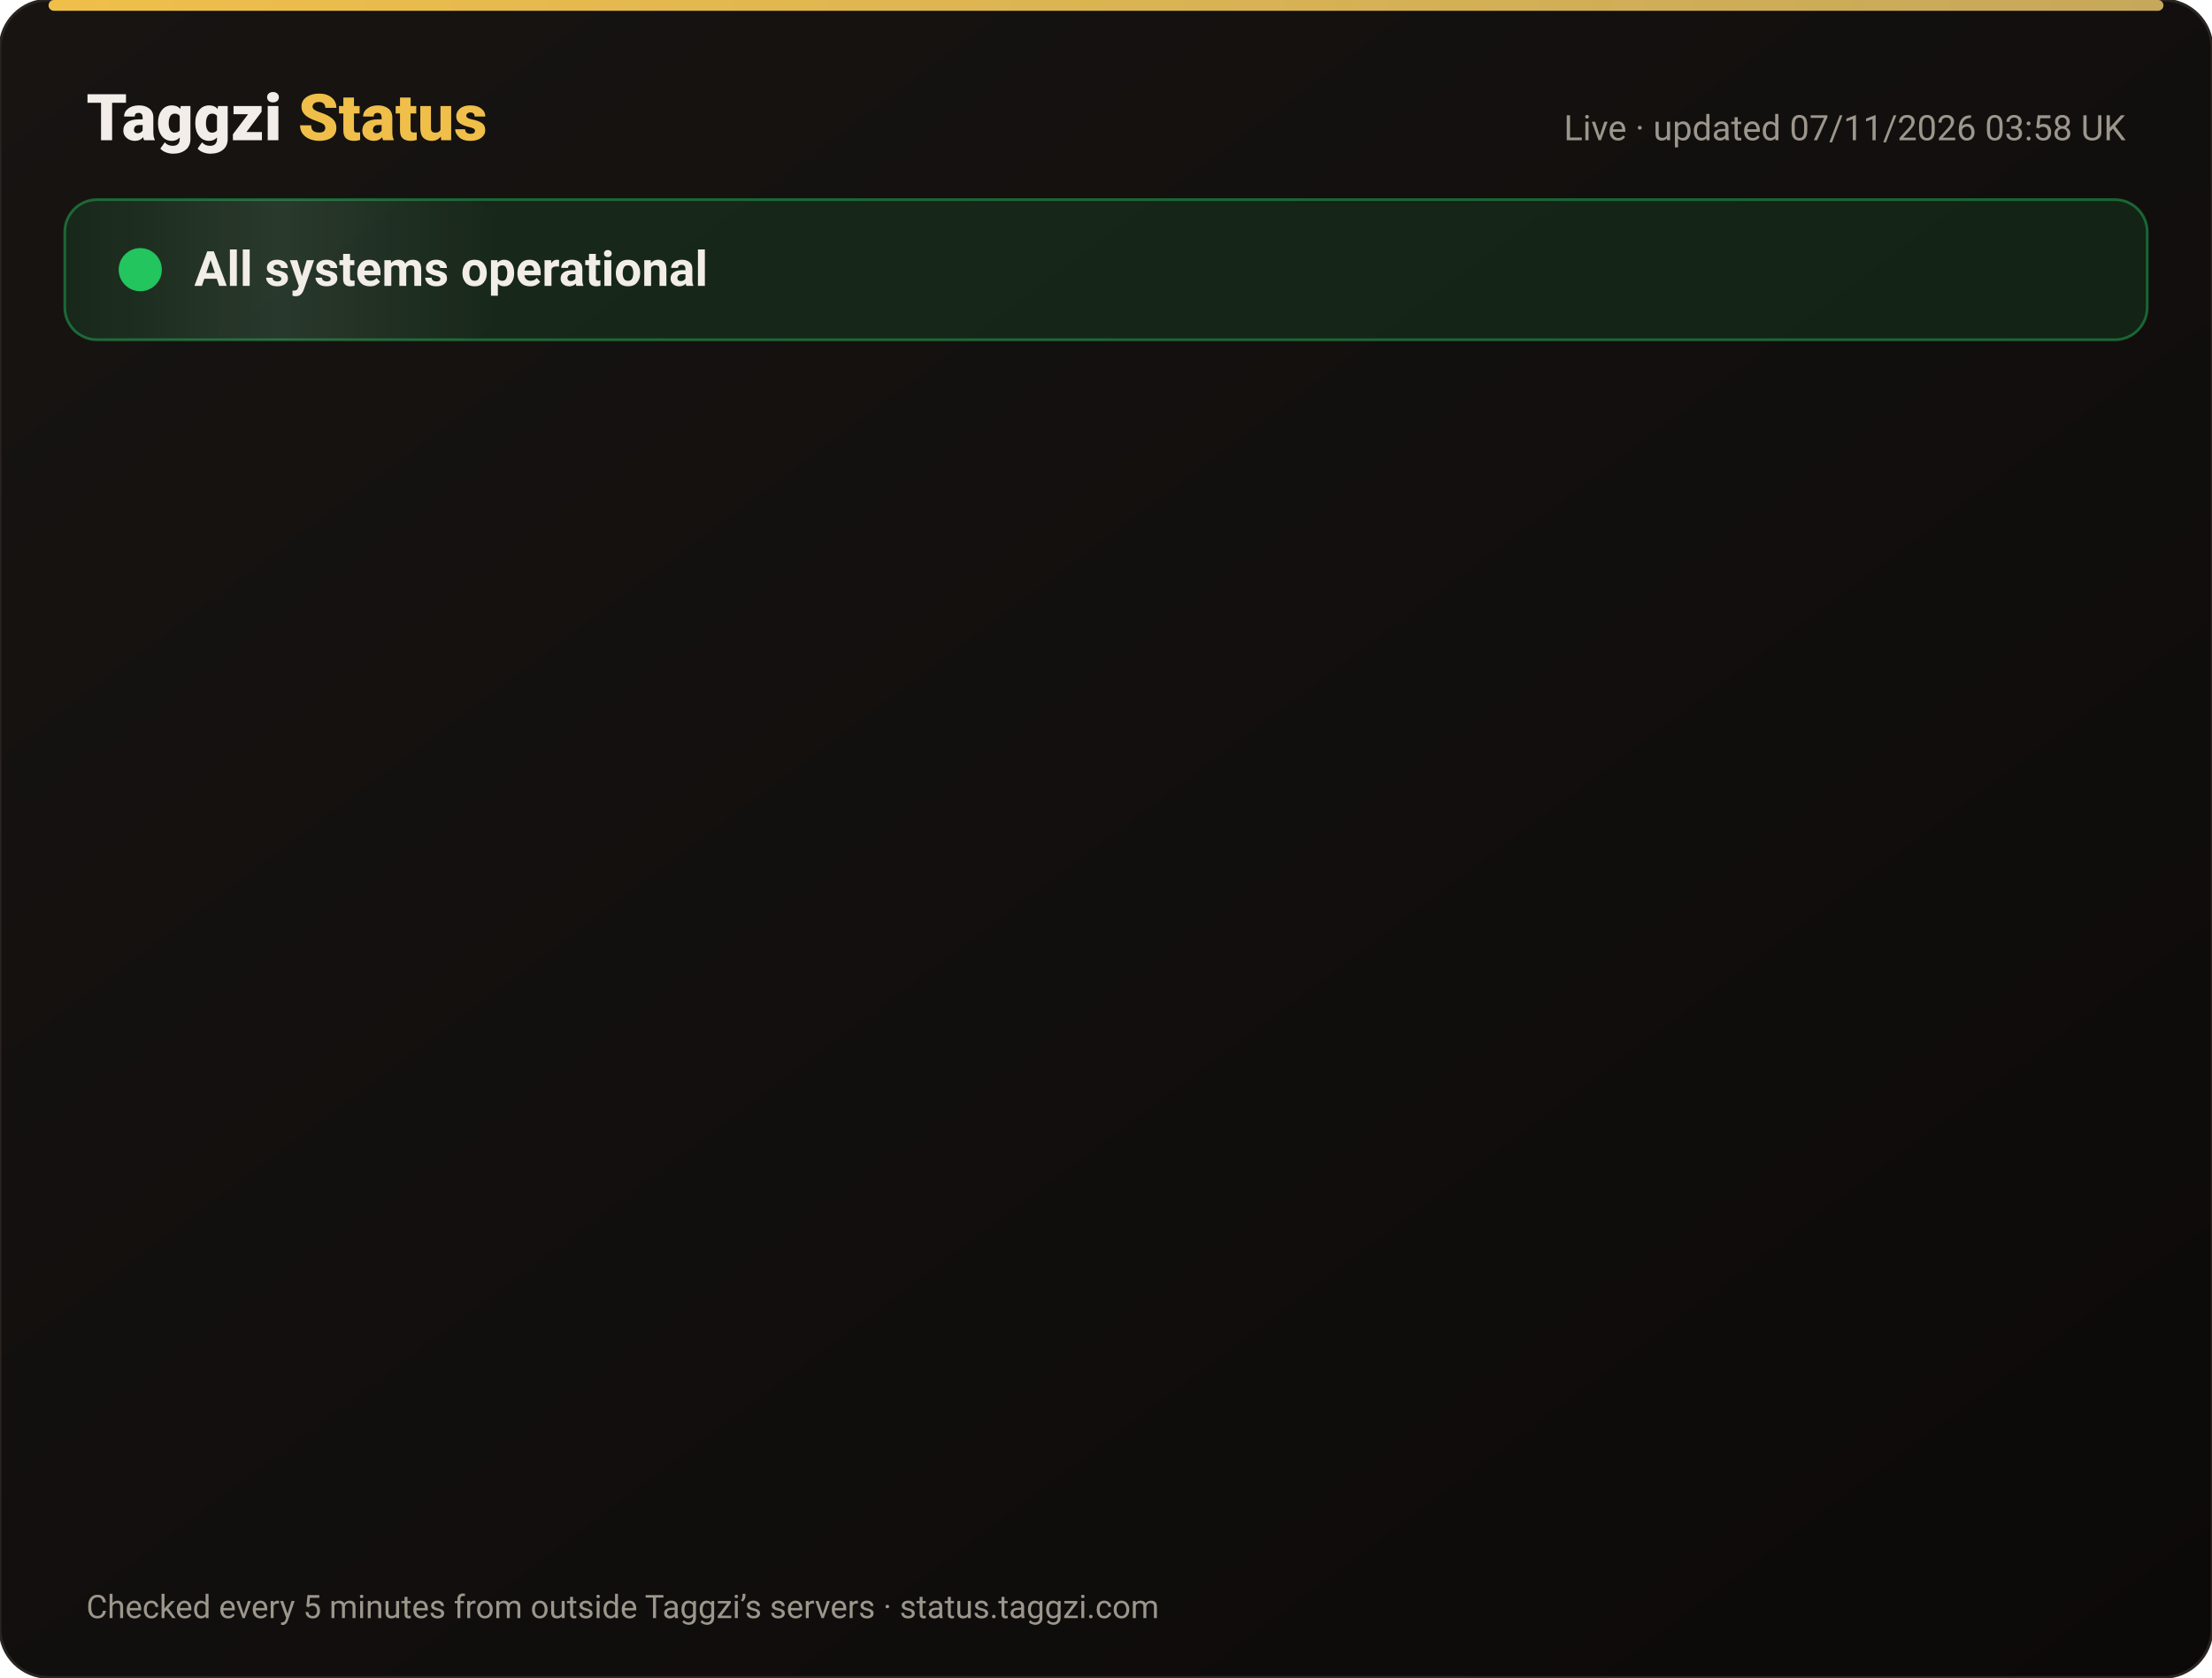
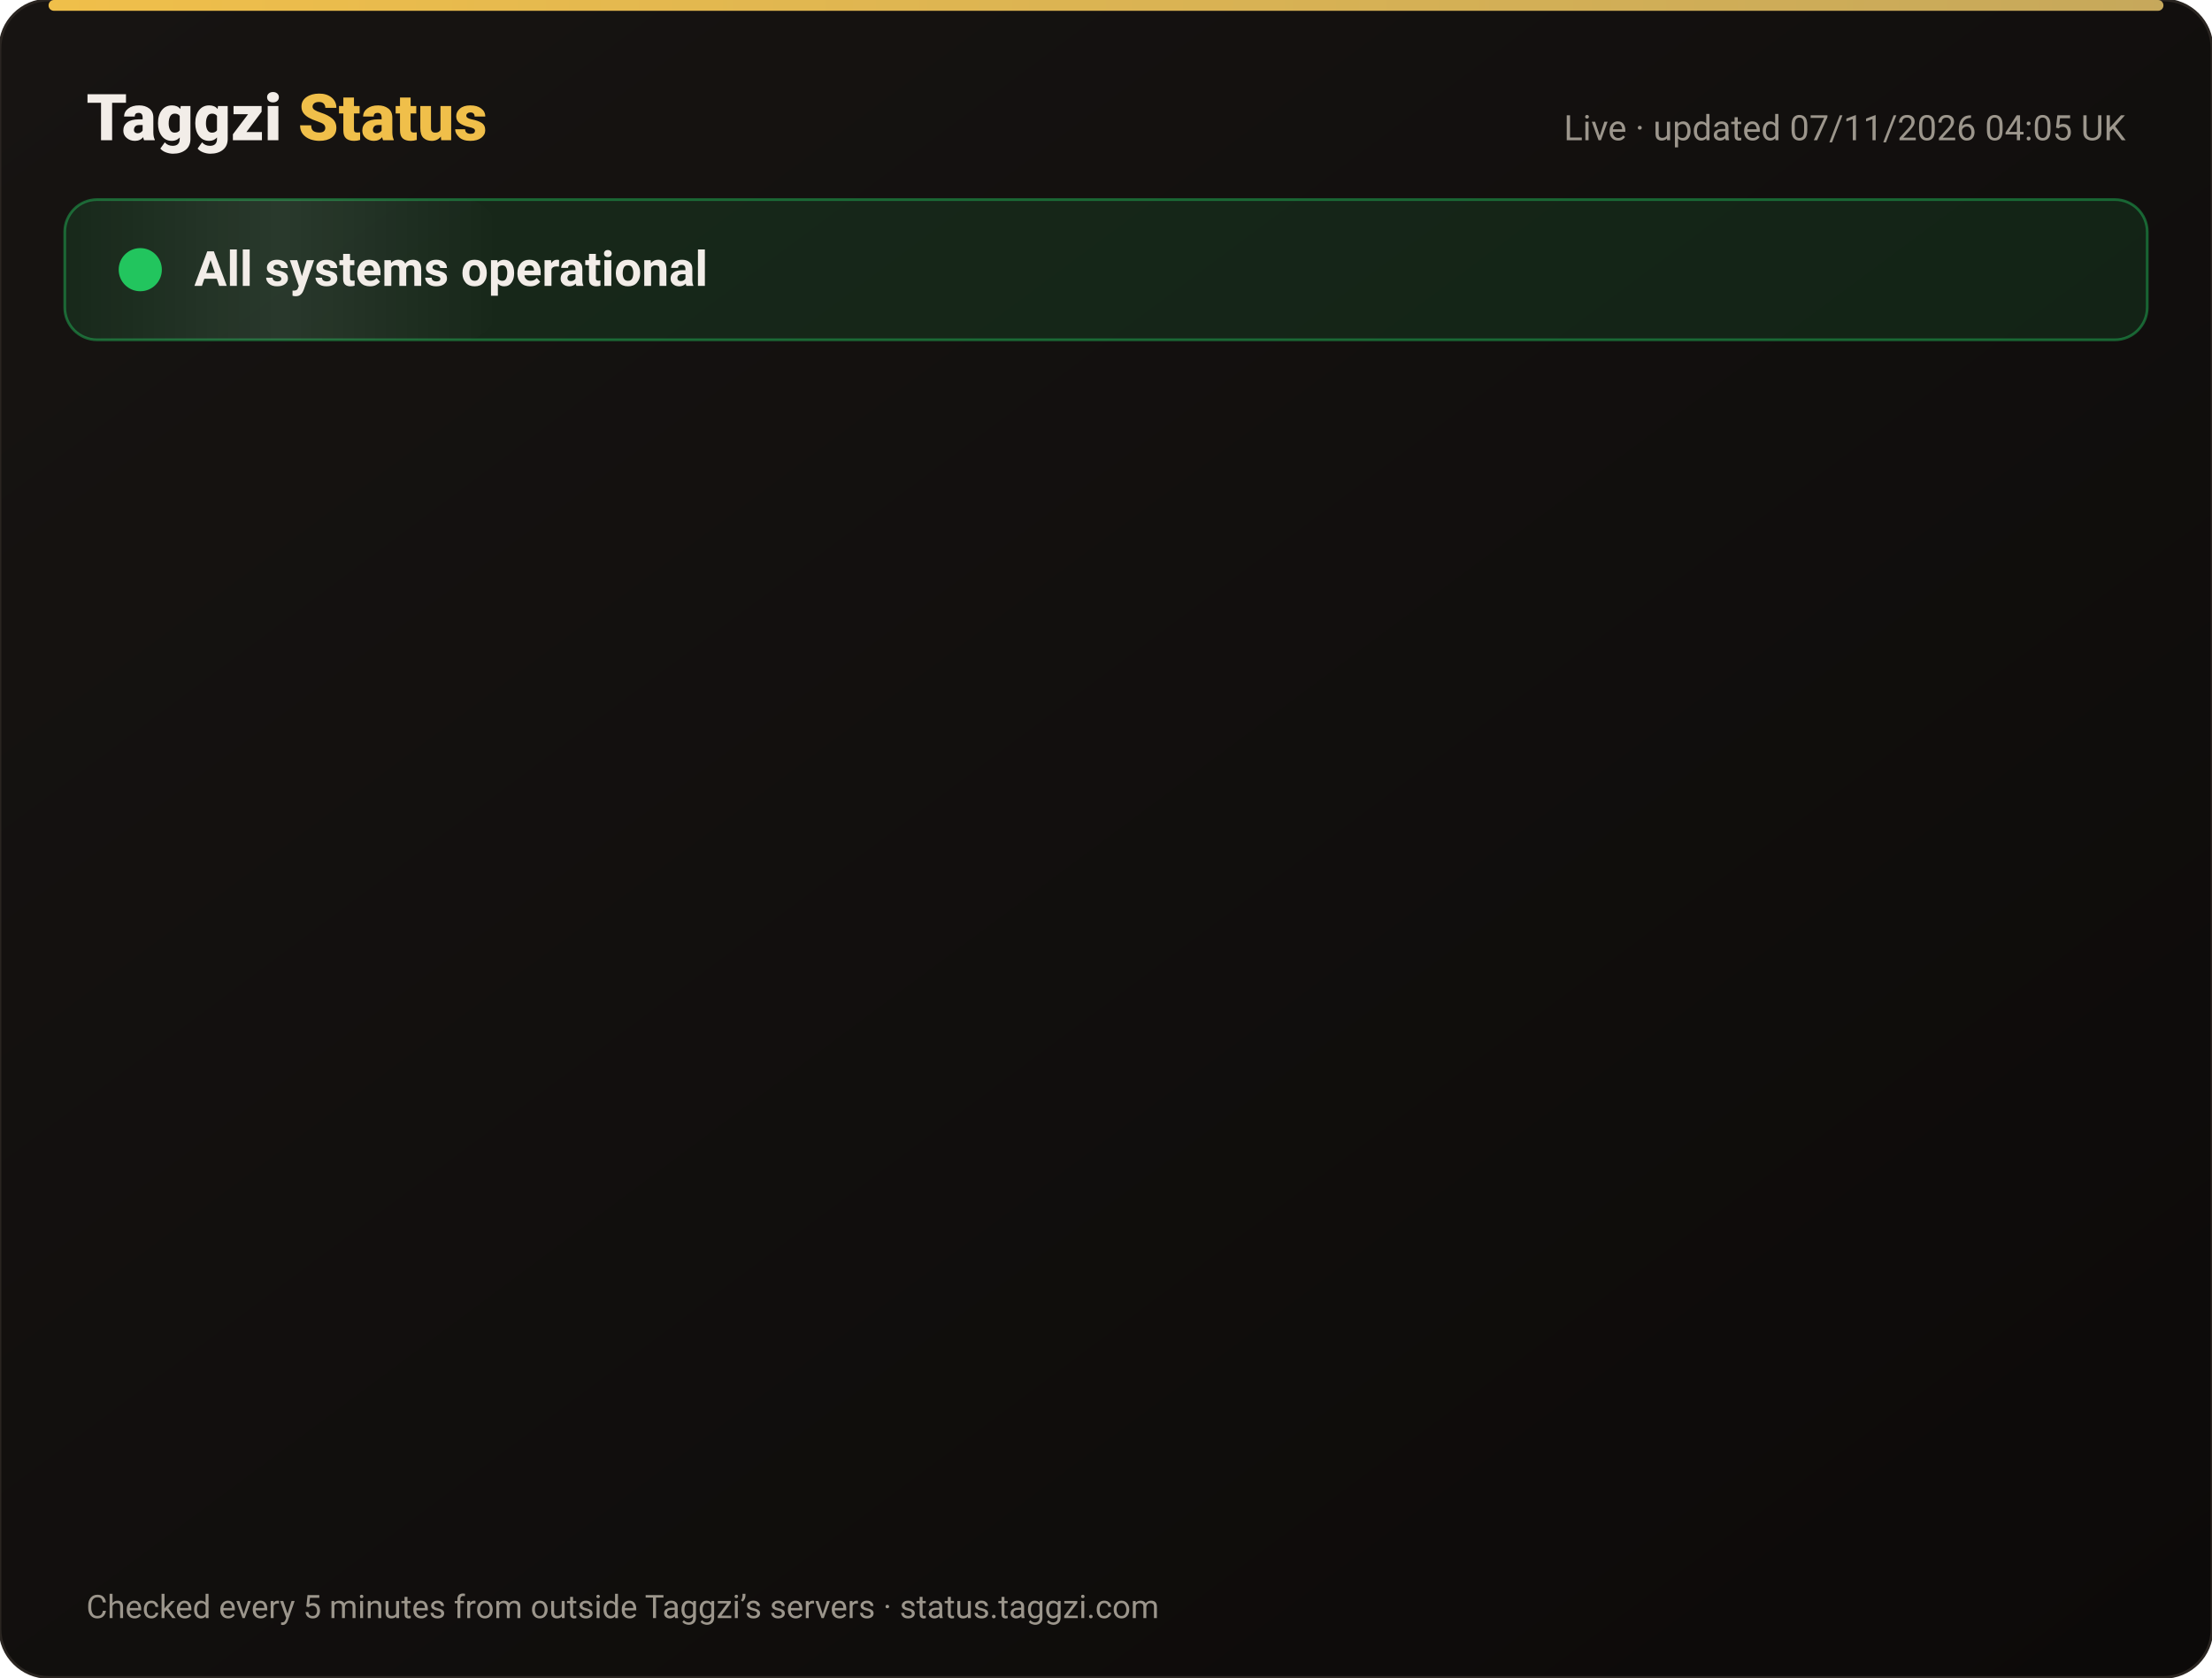
<svg xmlns="http://www.w3.org/2000/svg" width="820" height="622" viewBox="0 0 820 622" font-family="-apple-system,Segoe UI,Roboto,Helvetica,Arial,sans-serif">
  <defs>
    <linearGradient id="bg" x1="0" y1="0" x2="1" y2="1">
      <stop offset="0" stop-color="#171412" />
      <stop offset="1" stop-color="#0C0A09" />
    </linearGradient>
    <linearGradient id="gold" x1="0" x2="1">
      <stop offset="0" stop-color="#F0BF4A" />
      <stop offset="1" stop-color="#c6a85b" />
    </linearGradient>
    <linearGradient id="shine" x1="0" x2="1">
      <stop offset="0" stop-color="#fff" stop-opacity="0" />
      <stop offset=".5" stop-color="#fff" stop-opacity=".08" />
      <stop offset="1" stop-color="#fff" stop-opacity="0" />
    </linearGradient>
  </defs>
  <rect width="820" height="622" rx="18" fill="url(#bg)" stroke="#2a2521" />
  <rect x="18" y="0" width="784" height="4" rx="2" fill="url(#gold)" />
  <text x="32" y="52" font-size="24" font-weight="800" fill="#F2EDE8">Taggzi <tspan fill="#F0BF4A">Status</tspan>
  </text>
-   <text x="788" y="52" font-size="13" fill="#9C968C" text-anchor="end">Live · updated 07/11/2026 03:58 UK</text>
+   <text x="788" y="52" font-size="13" fill="#9C968C" text-anchor="end">Live · updated 07/11/2026 04:05 UK</text>
  <rect x="24" y="74" width="772" height="52" rx="12" fill="#22c55e" fill-opacity=".12" stroke="#22c55e" stroke-opacity=".45" />
  <rect x="24" y="74" width="160" height="52" rx="12" fill="url(#shine)">
    <animate attributeName="x" from="-160" to="820" dur="4s" repeatCount="indefinite" />
  </rect>
  <circle cx="52" cy="100" r="7" fill="#22c55e" />
  <circle cx="52" cy="100" r="7" fill="none" stroke="#22c55e" stroke-width="2">
    <animate attributeName="r" values="7;15;7" dur="2s" repeatCount="indefinite" />
    <animate attributeName="opacity" values=".9;0;.9" dur="2s" repeatCount="indefinite" />
  </circle>
  <text x="72" y="106" font-size="18" font-weight="700" fill="#F2EDE8">All systems operational</text>
  <g opacity="0">
    <animate attributeName="opacity" from="0" to="1" begin="0.00s" dur=".6s" fill="freeze" />
    <line x1="32" y1="188" x2="788" y2="188" stroke="#2a2521" />
    <circle cx="44" cy="166" r="6" fill="#22c55e">
      <animate attributeName="opacity" values="1;.45;1" dur="2.4s" begin="0.00s" repeatCount="indefinite" />
    </circle>
    <text x="62" y="171" font-size="15" font-weight="650" fill="#F2EDE8">Website</text>
    <text x="630" y="171" font-size="13" fill="#9C968C" text-anchor="end">99.96% uptime</text>
    <rect x="648" y="154" width="140" height="24" rx="12" fill="#22c55e" fill-opacity=".14" stroke="#22c55e" stroke-opacity=".5" />
    <text x="718" y="171" font-size="12" font-weight="700" fill="#22c55e" text-anchor="middle">Operational</text>
  </g>
  <g opacity="0">
    <animate attributeName="opacity" from="0" to="1" begin="0.15s" dur=".6s" fill="freeze" />
    <line x1="32" y1="234" x2="788" y2="234" stroke="#2a2521" />
    <circle cx="44" cy="212" r="6" fill="#22c55e">
      <animate attributeName="opacity" values="1;.45;1" dur="2.4s" begin="0.15s" repeatCount="indefinite" />
    </circle>
    <text x="62" y="217" font-size="15" font-weight="650" fill="#F2EDE8">Tag scans</text>
    <text x="630" y="217" font-size="13" fill="#9C968C" text-anchor="end">99.96% uptime</text>
    <rect x="648" y="200" width="140" height="24" rx="12" fill="#22c55e" fill-opacity=".14" stroke="#22c55e" stroke-opacity=".5" />
    <text x="718" y="217" font-size="12" font-weight="700" fill="#22c55e" text-anchor="middle">Operational</text>
  </g>
  <g opacity="0">
    <animate attributeName="opacity" from="0" to="1" begin="0.30s" dur=".6s" fill="freeze" />
    <line x1="32" y1="280" x2="788" y2="280" stroke="#2a2521" />
    <circle cx="44" cy="258" r="6" fill="#22c55e">
      <animate attributeName="opacity" values="1;.45;1" dur="2.4s" begin="0.30s" repeatCount="indefinite" />
    </circle>
    <text x="62" y="263" font-size="15" font-weight="650" fill="#F2EDE8">Manual tag lookup</text>
    <text x="630" y="263" font-size="13" fill="#9C968C" text-anchor="end">99.96% uptime</text>
    <rect x="648" y="246" width="140" height="24" rx="12" fill="#22c55e" fill-opacity=".14" stroke="#22c55e" stroke-opacity=".5" />
    <text x="718" y="263" font-size="12" font-weight="700" fill="#22c55e" text-anchor="middle">Operational</text>
  </g>
  <g opacity="0">
    <animate attributeName="opacity" from="0" to="1" begin="0.45s" dur=".6s" fill="freeze" />
    <line x1="32" y1="326" x2="788" y2="326" stroke="#2a2521" />
    <circle cx="44" cy="304" r="6" fill="#22c55e">
      <animate attributeName="opacity" values="1;.45;1" dur="2.4s" begin="0.45s" repeatCount="indefinite" />
    </circle>
    <text x="62" y="309" font-size="15" font-weight="650" fill="#F2EDE8">App &amp; login</text>
    <text x="630" y="309" font-size="13" fill="#9C968C" text-anchor="end">99.96% uptime</text>
    <rect x="648" y="292" width="140" height="24" rx="12" fill="#22c55e" fill-opacity=".14" stroke="#22c55e" stroke-opacity=".5" />
    <text x="718" y="309" font-size="12" font-weight="700" fill="#22c55e" text-anchor="middle">Operational</text>
  </g>
  <g opacity="0">
    <animate attributeName="opacity" from="0" to="1" begin="0.60s" dur=".6s" fill="freeze" />
    <line x1="32" y1="372" x2="788" y2="372" stroke="#2a2521" />
    <circle cx="44" cy="350" r="6" fill="#22c55e">
      <animate attributeName="opacity" values="1;.45;1" dur="2.4s" begin="0.60s" repeatCount="indefinite" />
    </circle>
    <text x="62" y="355" font-size="15" font-weight="650" fill="#F2EDE8">Community alerts</text>
    <text x="630" y="355" font-size="13" fill="#9C968C" text-anchor="end">99.96% uptime</text>
    <rect x="648" y="338" width="140" height="24" rx="12" fill="#22c55e" fill-opacity=".14" stroke="#22c55e" stroke-opacity=".5" />
    <text x="718" y="355" font-size="12" font-weight="700" fill="#22c55e" text-anchor="middle">Operational</text>
  </g>
  <g opacity="0">
    <animate attributeName="opacity" from="0" to="1" begin="0.75s" dur=".6s" fill="freeze" />
    <line x1="32" y1="418" x2="788" y2="418" stroke="#2a2521" />
    <circle cx="44" cy="396" r="6" fill="#22c55e">
      <animate attributeName="opacity" values="1;.45;1" dur="2.4s" begin="0.75s" repeatCount="indefinite" />
    </circle>
    <text x="62" y="401" font-size="15" font-weight="650" fill="#F2EDE8">Private calling</text>
    <text x="630" y="401" font-size="13" fill="#9C968C" text-anchor="end">99.96% uptime</text>
    <rect x="648" y="384" width="140" height="24" rx="12" fill="#22c55e" fill-opacity=".14" stroke="#22c55e" stroke-opacity=".5" />
    <text x="718" y="401" font-size="12" font-weight="700" fill="#22c55e" text-anchor="middle">Operational</text>
  </g>
  <g opacity="0">
    <animate attributeName="opacity" from="0" to="1" begin="0.90s" dur=".6s" fill="freeze" />
    <line x1="32" y1="464" x2="788" y2="464" stroke="#2a2521" />
    <circle cx="44" cy="442" r="6" fill="#22c55e">
      <animate attributeName="opacity" values="1;.45;1" dur="2.4s" begin="0.90s" repeatCount="indefinite" />
    </circle>
    <text x="62" y="447" font-size="15" font-weight="650" fill="#F2EDE8">Payments</text>
    <text x="630" y="447" font-size="13" fill="#9C968C" text-anchor="end">99.96% uptime</text>
    <rect x="648" y="430" width="140" height="24" rx="12" fill="#22c55e" fill-opacity=".14" stroke="#22c55e" stroke-opacity=".5" />
    <text x="718" y="447" font-size="12" font-weight="700" fill="#22c55e" text-anchor="middle">Operational</text>
  </g>
  <g opacity="0">
    <animate attributeName="opacity" from="0" to="1" begin="1.05s" dur=".6s" fill="freeze" />
    <line x1="32" y1="510" x2="788" y2="510" stroke="#2a2521" />
    <circle cx="44" cy="488" r="6" fill="#22c55e">
      <animate attributeName="opacity" values="1;.45;1" dur="2.4s" begin="1.05s" repeatCount="indefinite" />
    </circle>
    <text x="62" y="493" font-size="15" font-weight="650" fill="#F2EDE8">Email &amp; support</text>
    <text x="630" y="493" font-size="13" fill="#9C968C" text-anchor="end">99.96% uptime</text>
    <rect x="648" y="476" width="140" height="24" rx="12" fill="#22c55e" fill-opacity=".14" stroke="#22c55e" stroke-opacity=".5" />
    <text x="718" y="493" font-size="12" font-weight="700" fill="#22c55e" text-anchor="middle">Operational</text>
  </g>
  <g opacity="0">
    <animate attributeName="opacity" from="0" to="1" begin="1.20s" dur=".6s" fill="freeze" />
    <line x1="32" y1="556" x2="788" y2="556" stroke="#2a2521" />
    <circle cx="44" cy="534" r="6" fill="#22c55e">
      <animate attributeName="opacity" values="1;.45;1" dur="2.4s" begin="1.20s" repeatCount="indefinite" />
    </circle>
    <text x="62" y="539" font-size="15" font-weight="650" fill="#F2EDE8">Secure connection (SSL)</text>
    <text x="630" y="539" font-size="13" fill="#9C968C" text-anchor="end">100.00% uptime</text>
    <rect x="648" y="522" width="140" height="24" rx="12" fill="#22c55e" fill-opacity=".14" stroke="#22c55e" stroke-opacity=".5" />
    <text x="718" y="539" font-size="12" font-weight="700" fill="#22c55e" text-anchor="middle">Operational</text>
  </g>
  <text x="32" y="600" font-size="12" fill="#9C968C">Checked every 5 minutes from outside Taggzi’s servers · status.taggzi.com</text>
</svg>
